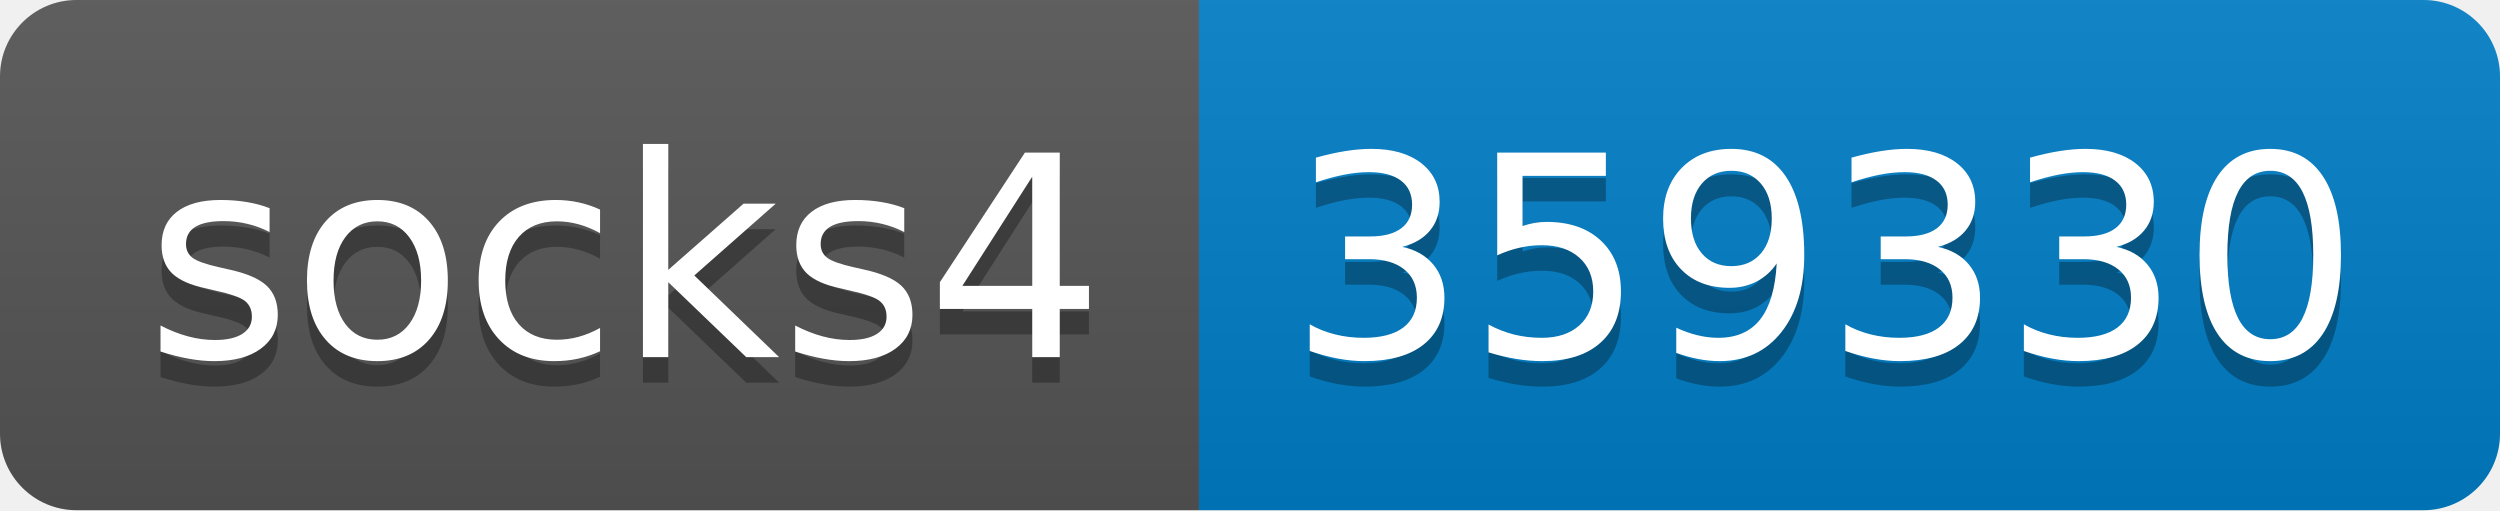
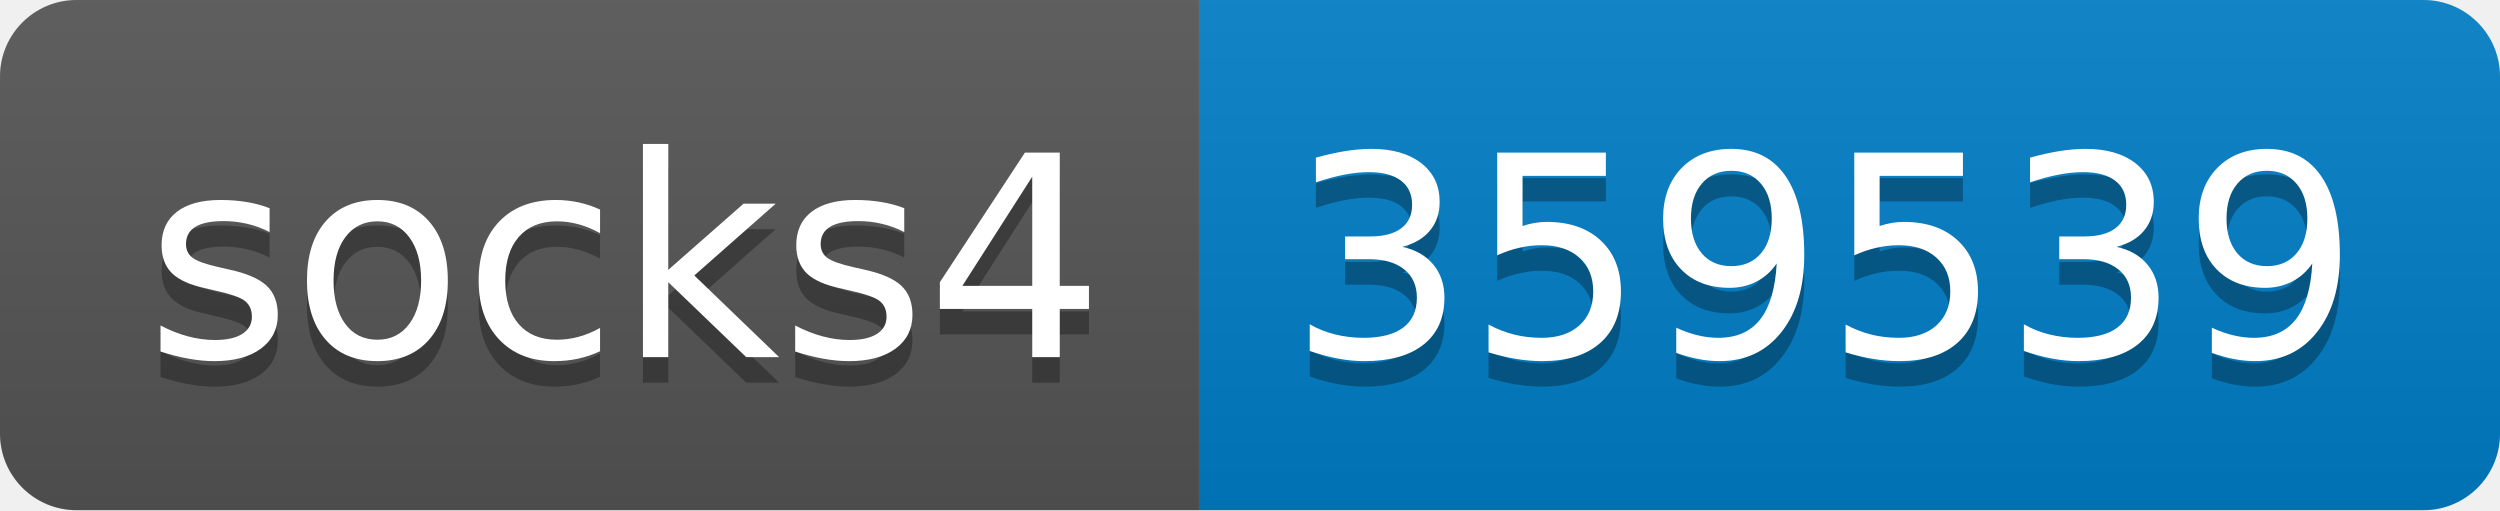
- <svg xmlns="http://www.w3.org/2000/svg" width="98" height="20" role="img" aria-label="socks4: 359330">
+ <svg xmlns="http://www.w3.org/2000/svg" width="98" height="20" role="img" aria-label="socks4: 359539">
  <linearGradient id="s" x2="0" y2="100%">
    <stop offset="0" stop-color="#bbb" stop-opacity=".1" />
    <stop offset="1" stop-opacity=".1" />
  </linearGradient>
  <clipPath id="r">
    <rect width="98" height="20" rx="3" fill="#fff" />
  </clipPath>
  <g clip-path="url(#r)">
    <rect width="47" height="20" fill="#555" />
    <rect x="47" width="51" height="20" fill="#007ec6" />
    <rect width="98" height="20" fill="url(#s)" />
  </g>
  <g fill="#fff" text-anchor="middle" font-family="Verdana,Geneva,DejaVu Sans,sans-serif" text-rendering="geometricPrecision" font-size="110">
    <text aria-hidden="true" x="245" y="150" fill="#010101" fill-opacity=".3" transform="scale(.1)" textLength="370">socks4</text>
    <text x="245" y="140" transform="scale(.1)" fill="#fff" textLength="370">socks4</text>
-     <text aria-hidden="true" x="715" y="150" fill="#010101" fill-opacity=".3" transform="scale(.1)" textLength="410">359330</text>
-     <text x="715" y="140" transform="scale(.1)" fill="#fff" textLength="410">359330</text>
+     <text aria-hidden="true" x="715" y="150" fill="#010101" fill-opacity=".3" transform="scale(.1)" textLength="410">359539</text>
+     <text x="715" y="140" transform="scale(.1)" fill="#fff" textLength="410">359539</text>
  </g>
</svg>
